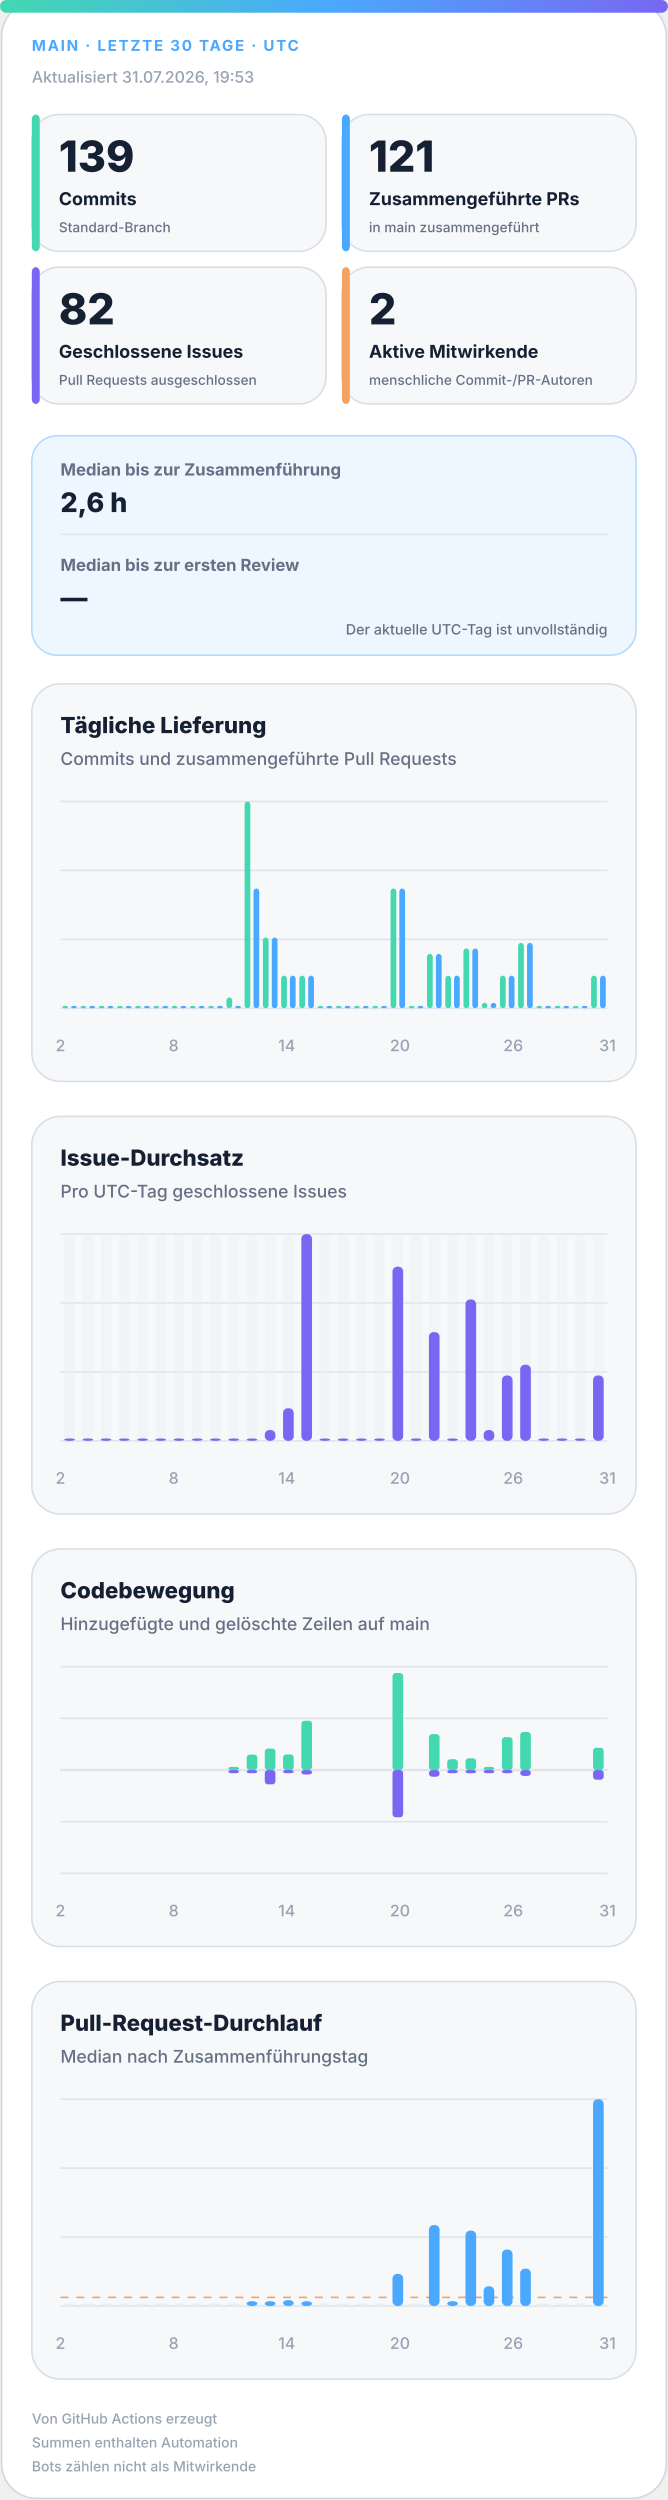
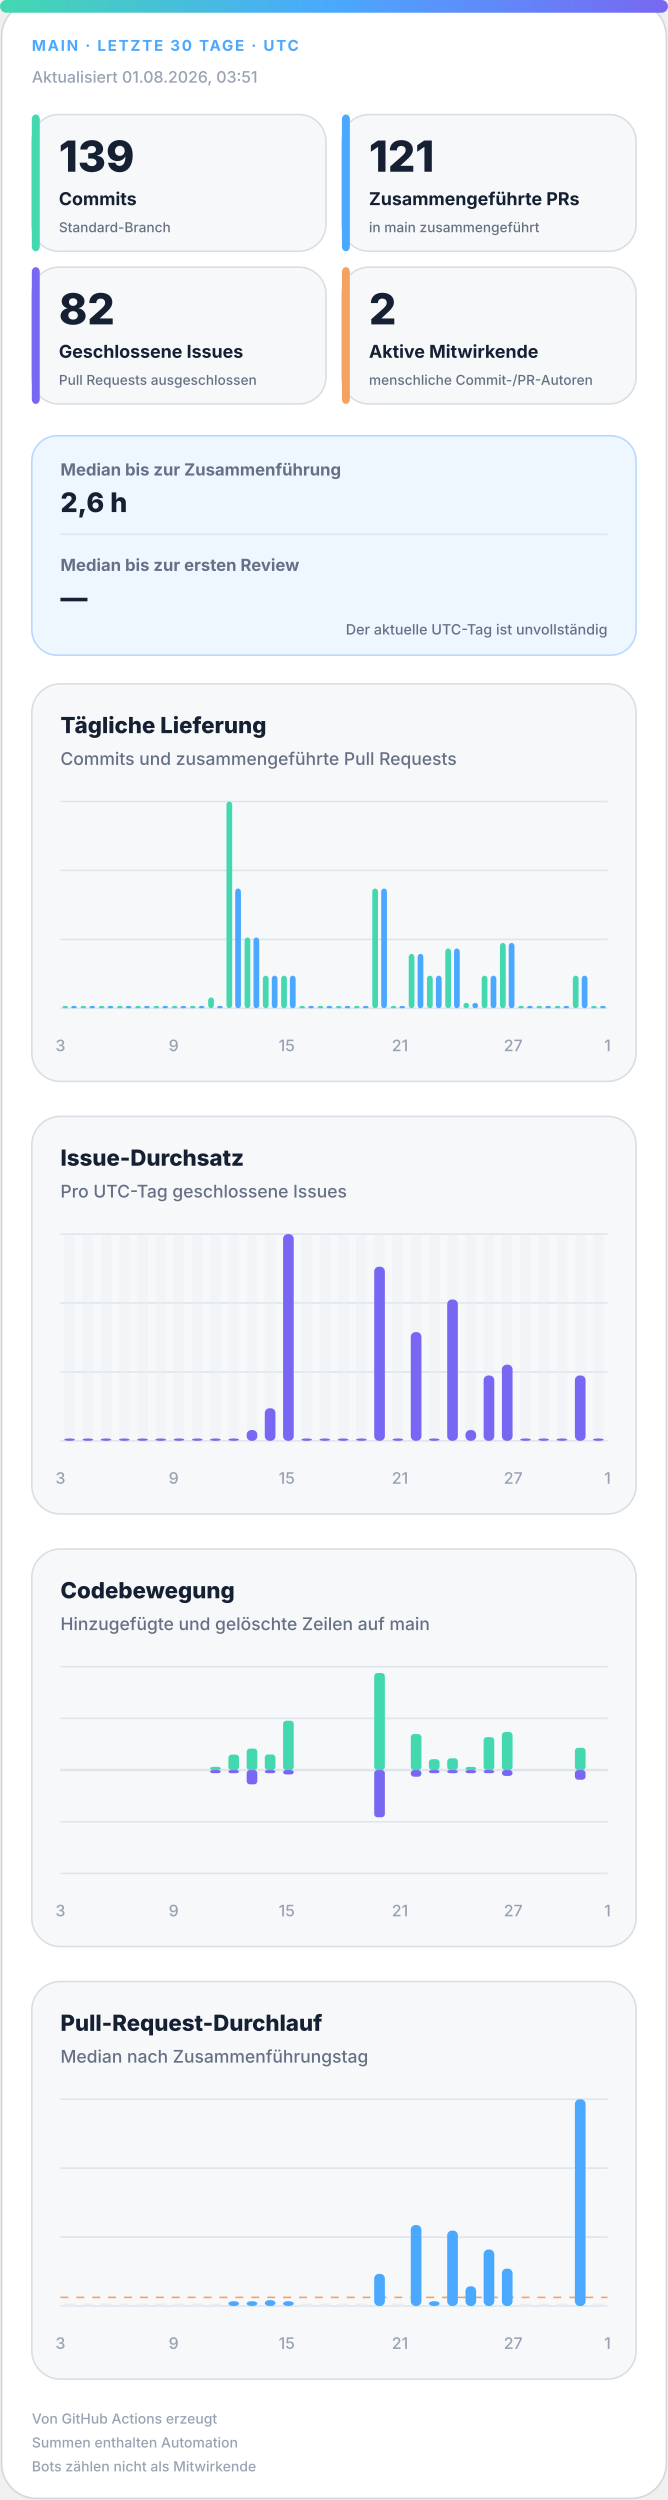
<svg xmlns="http://www.w3.org/2000/svg" width="420" height="1572" viewBox="0 0 420 1572" role="img" aria-labelledby="title desc">
  <defs>
    <linearGradient id="accent" x1="0" y1="0" x2="1" y2="0">
      <stop offset="0%" stop-color="#43d8b0" />
      <stop offset="50%" stop-color="#4aa8ff" />
      <stop offset="100%" stop-color="#7867f2" />
    </linearGradient>
    <linearGradient id="soft" x1="0" y1="0" x2="1" y2="1">
      <stop offset="0%" stop-color="#43d8b0" stop-opacity=".18" />
      <stop offset="100%" stop-color="#7867f2" stop-opacity=".12" />
    </linearGradient>
  </defs>
  <style>
.bg{fill:#fff;stroke:#d0d7de}.surface{fill:#f6f8fa;stroke:#d8dee4}.strong{fill:#eef7ff;stroke:#b6d8ff}.ink{fill:#162033}.muted{fill:#667085}.faint{fill:#98a2b3}.grid{stroke:#dfe5ec}.track{fill:#e7edf3}
.meta{font:750 11px -apple-system,BlinkMacSystemFont,"Segoe UI",sans-serif;letter-spacing:1.1px}.value{font:820 31px -apple-system,BlinkMacSystemFont,"Segoe UI",sans-serif}.label{font:720 13px -apple-system,BlinkMacSystemFont,"Segoe UI",sans-serif}.scope{font:520 10px -apple-system,BlinkMacSystemFont,"Segoe UI",sans-serif}.chart-title{font:760 14px -apple-system,BlinkMacSystemFont,"Segoe UI",sans-serif}.chart-subtitle{font:520 11px -apple-system,BlinkMacSystemFont,"Segoe UI",sans-serif}.small{font:540 10px -apple-system,BlinkMacSystemFont,"Segoe UI",sans-serif}.flow-value{font:780 17px -apple-system,BlinkMacSystemFont,"Segoe UI",sans-serif}
@media(prefers-color-scheme:dark){.bg{fill:#0d1117;stroke:#30363d}.surface{fill:#161b22;stroke:#30363d}.strong{fill:#10263a;stroke:#244d70}.ink{fill:#f0f6fc}.muted{fill:#a7b0bc}.faint{fill:#7d8590}.grid{stroke:#30363d}.track{fill:#27313d}}
</style>
  <rect class="bg" x="1" y="1" width="418" height="1570" rx="22" />
  <rect x="0" y="0" width="420" height="8" rx="4" fill="url(#accent)" />
  <text class="meta" x="20" y="32" fill="#4aa8ff" style="font-size:9.5px">MAIN · LETZTE 30 TAGE · UTC</text>
-   <text class="small faint" x="20" y="52">Aktualisiert 31.07.2026, 19:53</text>
+   <text class="small faint" x="20" y="52">Aktualisiert 01.08.2026, 03:51</text>
  <g>
    <rect class="surface" x="20" y="72" width="185" height="86" rx="17" />
    <rect x="20" y="72" width="5" height="86" rx="3" fill="#43d8b0" />
    <text class="value ink" x="37" y="108" style="font-size:27px">139</text>
    <text class="label ink" x="37" y="129" style="font-size:11.2px">Commits</text>
    <text class="scope muted" x="37" y="146" style="font-size:8.6px">Standard-Branch</text>
  </g>
  <g>
    <rect class="surface" x="215" y="72" width="185" height="86" rx="17" />
    <rect x="215" y="72" width="5" height="86" rx="3" fill="#4aa8ff" />
    <text class="value ink" x="232" y="108" style="font-size:27px">121</text>
    <text class="label ink" x="232" y="129" style="font-size:11.2px">Zusammengeführte PRs</text>
    <text class="scope muted" x="232" y="146" style="font-size:8.6px">in main zusammengeführt</text>
  </g>
  <g>
    <rect class="surface" x="20" y="168" width="185" height="86" rx="17" />
    <rect x="20" y="168" width="5" height="86" rx="3" fill="#7867f2" />
    <text class="value ink" x="37" y="204" style="font-size:27px">82</text>
    <text class="label ink" x="37" y="225" style="font-size:11.2px">Geschlossene Issues</text>
    <text class="scope muted" x="37" y="242" style="font-size:8.6px">Pull Requests ausgeschlossen</text>
  </g>
  <g>
    <rect class="surface" x="215" y="168" width="185" height="86" rx="17" />
    <rect x="215" y="168" width="5" height="86" rx="3" fill="#f4a261" />
    <text class="value ink" x="232" y="204" style="font-size:27px">2</text>
    <text class="label ink" x="232" y="225" style="font-size:11.2px">Aktive Mitwirkende</text>
    <text class="scope muted" x="232" y="242" style="font-size:8.6px">menschliche Commit-/PR-Autoren</text>
  </g>
  <g>
    <rect class="strong" x="20" y="274" width="380" height="138" rx="16" fill="url(#soft)" />
    <text class="label muted" x="38" y="299" style="font-size:10.5px">Median bis zur Zusammenführung</text>
    <text class="flow-value ink" x="38" y="322">2,6 h</text>
    <line class="grid" x1="38" y1="336" x2="382" y2="336" />
    <text class="label muted" x="38" y="359" style="font-size:10.5px">Median bis zur ersten Review</text>
    <text class="flow-value ink" x="38" y="382">—</text>
    <text class="scope muted" x="382" y="399" text-anchor="end" style="font-size:9px">Der aktuelle UTC-Tag ist unvollständig</text>
  </g>
  <g>
    <rect class="surface" x="20" y="430" width="380" height="250" rx="18" />
    <text class="chart-title ink" x="38" y="461">Tägliche Lieferung</text>
    <text class="chart-subtitle muted" x="38" y="481">Commits und zusammengeführte Pull Requests</text>
    <line class="grid" x1="38" y1="504.0" x2="382" y2="504.0" />
    <line class="grid" x1="38" y1="547.3" x2="382" y2="547.3" />
    <line class="grid" x1="38" y1="590.7" x2="382" y2="590.7" />
    <line class="grid" x1="38" y1="634.0" x2="382" y2="634.0" />
    <rect x="39.2" y="632.5" width="3.6" height="1.5" rx="2" fill="#43d8b0" />
    <rect x="44.7" y="632.5" width="3.6" height="1.5" rx="2" fill="#4aa8ff" />
    <rect x="50.6" y="632.5" width="3.6" height="1.5" rx="2" fill="#43d8b0" />
    <rect x="56.2" y="632.5" width="3.6" height="1.5" rx="2" fill="#4aa8ff" />
    <rect x="62.1" y="632.5" width="3.6" height="1.5" rx="2" fill="#43d8b0" />
    <rect x="67.7" y="632.5" width="3.6" height="1.5" rx="2" fill="#4aa8ff" />
    <rect x="73.6" y="632.5" width="3.6" height="1.5" rx="2" fill="#43d8b0" />
    <rect x="79.1" y="632.5" width="3.6" height="1.5" rx="2" fill="#4aa8ff" />
    <rect x="85.0" y="632.5" width="3.6" height="1.5" rx="2" fill="#43d8b0" />
    <rect x="90.6" y="632.5" width="3.6" height="1.5" rx="2" fill="#4aa8ff" />
    <rect x="96.5" y="632.5" width="3.6" height="1.5" rx="2" fill="#43d8b0" />
    <rect x="102.1" y="632.5" width="3.6" height="1.5" rx="2" fill="#4aa8ff" />
    <rect x="108.0" y="632.5" width="3.6" height="1.5" rx="2" fill="#43d8b0" />
    <rect x="113.5" y="632.5" width="3.6" height="1.5" rx="2" fill="#4aa8ff" />
    <rect x="119.4" y="632.5" width="3.6" height="1.5" rx="2" fill="#43d8b0" />
    <rect x="125.0" y="632.5" width="3.6" height="1.5" rx="2" fill="#4aa8ff" />
-     <rect x="130.9" y="632.5" width="3.6" height="1.5" rx="2" fill="#43d8b0" />
+     <rect x="130.9" y="627.2" width="3.6" height="6.8" rx="2" fill="#43d8b0" />
    <rect x="136.5" y="632.5" width="3.6" height="1.5" rx="2" fill="#4aa8ff" />
-     <rect x="142.4" y="627.2" width="3.6" height="6.8" rx="2" fill="#43d8b0" />
-     <rect x="147.9" y="632.5" width="3.6" height="1.5" rx="2" fill="#4aa8ff" />
-     <rect x="153.8" y="504.0" width="3.6" height="130.0" rx="2" fill="#43d8b0" />
-     <rect x="159.4" y="558.7" width="3.6" height="75.3" rx="2" fill="#4aa8ff" />
-     <rect x="165.3" y="589.5" width="3.6" height="44.5" rx="2" fill="#43d8b0" />
-     <rect x="170.9" y="589.5" width="3.6" height="44.5" rx="2" fill="#4aa8ff" />
+     <rect x="142.4" y="504.0" width="3.6" height="130.0" rx="2" fill="#43d8b0" />
+     <rect x="147.9" y="558.7" width="3.6" height="75.3" rx="2" fill="#4aa8ff" />
+     <rect x="153.8" y="589.5" width="3.6" height="44.5" rx="2" fill="#43d8b0" />
+     <rect x="159.4" y="589.5" width="3.6" height="44.5" rx="2" fill="#4aa8ff" />
+     <rect x="165.3" y="613.5" width="3.6" height="20.5" rx="2" fill="#43d8b0" />
+     <rect x="170.9" y="613.5" width="3.6" height="20.5" rx="2" fill="#4aa8ff" />
    <rect x="176.8" y="613.5" width="3.6" height="20.5" rx="2" fill="#43d8b0" />
    <rect x="182.3" y="613.5" width="3.6" height="20.5" rx="2" fill="#4aa8ff" />
-     <rect x="188.2" y="613.5" width="3.6" height="20.5" rx="2" fill="#43d8b0" />
-     <rect x="193.8" y="613.5" width="3.6" height="20.5" rx="2" fill="#4aa8ff" />
+     <rect x="188.2" y="632.5" width="3.6" height="1.5" rx="2" fill="#43d8b0" />
+     <rect x="193.8" y="632.5" width="3.6" height="1.5" rx="2" fill="#4aa8ff" />
    <rect x="199.7" y="632.5" width="3.6" height="1.5" rx="2" fill="#43d8b0" />
    <rect x="205.3" y="632.5" width="3.6" height="1.5" rx="2" fill="#4aa8ff" />
    <rect x="211.2" y="632.5" width="3.6" height="1.5" rx="2" fill="#43d8b0" />
    <rect x="216.7" y="632.5" width="3.6" height="1.5" rx="2" fill="#4aa8ff" />
    <rect x="222.6" y="632.5" width="3.6" height="1.5" rx="2" fill="#43d8b0" />
    <rect x="228.2" y="632.5" width="3.6" height="1.5" rx="2" fill="#4aa8ff" />
-     <rect x="234.1" y="632.5" width="3.6" height="1.5" rx="2" fill="#43d8b0" />
-     <rect x="239.7" y="632.5" width="3.6" height="1.5" rx="2" fill="#4aa8ff" />
-     <rect x="245.6" y="558.7" width="3.6" height="75.3" rx="2" fill="#43d8b0" />
-     <rect x="251.1" y="558.7" width="3.6" height="75.3" rx="2" fill="#4aa8ff" />
-     <rect x="257.0" y="632.5" width="3.6" height="1.5" rx="2" fill="#43d8b0" />
-     <rect x="262.6" y="632.5" width="3.6" height="1.5" rx="2" fill="#4aa8ff" />
-     <rect x="268.5" y="599.8" width="3.6" height="34.2" rx="2" fill="#43d8b0" />
-     <rect x="274.1" y="599.8" width="3.6" height="34.2" rx="2" fill="#4aa8ff" />
-     <rect x="280.0" y="613.5" width="3.6" height="20.5" rx="2" fill="#43d8b0" />
-     <rect x="285.5" y="613.5" width="3.6" height="20.5" rx="2" fill="#4aa8ff" />
-     <rect x="291.4" y="596.4" width="3.6" height="37.6" rx="2" fill="#43d8b0" />
-     <rect x="297.0" y="596.4" width="3.6" height="37.6" rx="2" fill="#4aa8ff" />
-     <rect x="302.9" y="630.6" width="3.6" height="3.4" rx="2" fill="#43d8b0" />
-     <rect x="308.5" y="630.6" width="3.6" height="3.4" rx="2" fill="#4aa8ff" />
-     <rect x="314.4" y="613.5" width="3.6" height="20.5" rx="2" fill="#43d8b0" />
-     <rect x="319.9" y="613.5" width="3.6" height="20.5" rx="2" fill="#4aa8ff" />
-     <rect x="325.8" y="592.9" width="3.6" height="41.1" rx="2" fill="#43d8b0" />
-     <rect x="331.4" y="592.9" width="3.6" height="41.1" rx="2" fill="#4aa8ff" />
+     <rect x="234.1" y="558.7" width="3.6" height="75.3" rx="2" fill="#43d8b0" />
+     <rect x="239.7" y="558.7" width="3.6" height="75.3" rx="2" fill="#4aa8ff" />
+     <rect x="245.6" y="632.5" width="3.6" height="1.5" rx="2" fill="#43d8b0" />
+     <rect x="251.1" y="632.5" width="3.6" height="1.5" rx="2" fill="#4aa8ff" />
+     <rect x="257.0" y="599.8" width="3.6" height="34.2" rx="2" fill="#43d8b0" />
+     <rect x="262.6" y="599.8" width="3.6" height="34.2" rx="2" fill="#4aa8ff" />
+     <rect x="268.5" y="613.5" width="3.6" height="20.5" rx="2" fill="#43d8b0" />
+     <rect x="274.1" y="613.5" width="3.6" height="20.5" rx="2" fill="#4aa8ff" />
+     <rect x="280.0" y="596.4" width="3.6" height="37.6" rx="2" fill="#43d8b0" />
+     <rect x="285.5" y="596.4" width="3.6" height="37.6" rx="2" fill="#4aa8ff" />
+     <rect x="291.4" y="630.6" width="3.6" height="3.4" rx="2" fill="#43d8b0" />
+     <rect x="297.0" y="630.6" width="3.6" height="3.4" rx="2" fill="#4aa8ff" />
+     <rect x="302.9" y="613.5" width="3.6" height="20.5" rx="2" fill="#43d8b0" />
+     <rect x="308.5" y="613.5" width="3.6" height="20.5" rx="2" fill="#4aa8ff" />
+     <rect x="314.4" y="592.9" width="3.6" height="41.1" rx="2" fill="#43d8b0" />
+     <rect x="319.9" y="592.9" width="3.6" height="41.1" rx="2" fill="#4aa8ff" />
+     <rect x="325.8" y="632.5" width="3.6" height="1.5" rx="2" fill="#43d8b0" />
+     <rect x="331.4" y="632.5" width="3.6" height="1.5" rx="2" fill="#4aa8ff" />
    <rect x="337.3" y="632.5" width="3.6" height="1.5" rx="2" fill="#43d8b0" />
    <rect x="342.9" y="632.5" width="3.6" height="1.5" rx="2" fill="#4aa8ff" />
    <rect x="348.8" y="632.5" width="3.6" height="1.5" rx="2" fill="#43d8b0" />
    <rect x="354.3" y="632.5" width="3.6" height="1.5" rx="2" fill="#4aa8ff" />
-     <rect x="360.2" y="632.5" width="3.6" height="1.5" rx="2" fill="#43d8b0" />
-     <rect x="365.8" y="632.5" width="3.6" height="1.5" rx="2" fill="#4aa8ff" />
-     <rect x="371.7" y="613.5" width="3.6" height="20.5" rx="2" fill="#43d8b0" />
-     <rect x="377.3" y="613.5" width="3.6" height="20.5" rx="2" fill="#4aa8ff" />
-     <text class="small faint" x="38.0" y="661" text-anchor="middle">2</text>
-     <text class="small faint" x="109.2" y="661" text-anchor="middle">8</text>
-     <text class="small faint" x="180.3" y="661" text-anchor="middle">14</text>
-     <text class="small faint" x="251.5" y="661" text-anchor="middle">20</text>
-     <text class="small faint" x="322.7" y="661" text-anchor="middle">26</text>
-     <text class="small faint" x="382.0" y="661" text-anchor="middle">31</text>
+     <rect x="360.2" y="613.5" width="3.6" height="20.5" rx="2" fill="#43d8b0" />
+     <rect x="365.8" y="613.5" width="3.6" height="20.5" rx="2" fill="#4aa8ff" />
+     <rect x="371.7" y="632.5" width="3.6" height="1.5" rx="2" fill="#43d8b0" />
+     <rect x="377.3" y="632.5" width="3.6" height="1.5" rx="2" fill="#4aa8ff" />
+     <text class="small faint" x="38.0" y="661" text-anchor="middle">3</text>
+     <text class="small faint" x="109.2" y="661" text-anchor="middle">9</text>
+     <text class="small faint" x="180.3" y="661" text-anchor="middle">15</text>
+     <text class="small faint" x="251.5" y="661" text-anchor="middle">21</text>
+     <text class="small faint" x="322.7" y="661" text-anchor="middle">27</text>
+     <text class="small faint" x="382.0" y="661" text-anchor="middle">1</text>
  </g>
  <g>
    <rect class="surface" x="20" y="702" width="380" height="250" rx="18" />
    <text class="chart-title ink" x="38" y="733">Issue-Durchsatz</text>
    <text class="chart-subtitle muted" x="38" y="753">Pro UTC-Tag geschlossene Issues</text>
    <line class="grid" x1="38" y1="776.0" x2="382" y2="776.0" />
    <line class="grid" x1="38" y1="819.3" x2="382" y2="819.3" />
    <line class="grid" x1="38" y1="862.7" x2="382" y2="862.7" />
    <line class="grid" x1="38" y1="906.0" x2="382" y2="906.0" />
    <g>
      <rect class="track" x="40.4" y="776" width="6.7" height="130" rx="3" opacity=".3" />
      <rect x="40.4" y="904.5" width="6.7" height="1.5" rx="3" fill="#7867f2" />
    </g>
    <g>
      <rect class="track" x="51.9" y="776" width="6.7" height="130" rx="3" opacity=".3" />
      <rect x="51.9" y="904.5" width="6.7" height="1.5" rx="3" fill="#7867f2" />
    </g>
    <g>
      <rect class="track" x="63.3" y="776" width="6.7" height="130" rx="3" opacity=".3" />
      <rect x="63.3" y="904.5" width="6.7" height="1.5" rx="3" fill="#7867f2" />
    </g>
    <g>
      <rect class="track" x="74.8" y="776" width="6.7" height="130" rx="3" opacity=".3" />
      <rect x="74.8" y="904.5" width="6.7" height="1.5" rx="3" fill="#7867f2" />
    </g>
    <g>
      <rect class="track" x="86.3" y="776" width="6.7" height="130" rx="3" opacity=".3" />
      <rect x="86.3" y="904.5" width="6.7" height="1.5" rx="3" fill="#7867f2" />
    </g>
    <g>
      <rect class="track" x="97.7" y="776" width="6.7" height="130" rx="3" opacity=".3" />
      <rect x="97.7" y="904.5" width="6.7" height="1.5" rx="3" fill="#7867f2" />
    </g>
    <g>
      <rect class="track" x="109.2" y="776" width="6.7" height="130" rx="3" opacity=".3" />
      <rect x="109.2" y="904.5" width="6.7" height="1.5" rx="3" fill="#7867f2" />
    </g>
    <g>
      <rect class="track" x="120.7" y="776" width="6.7" height="130" rx="3" opacity=".3" />
      <rect x="120.7" y="904.5" width="6.7" height="1.5" rx="3" fill="#7867f2" />
    </g>
    <g>
      <rect class="track" x="132.1" y="776" width="6.7" height="130" rx="3" opacity=".3" />
      <rect x="132.1" y="904.5" width="6.7" height="1.5" rx="3" fill="#7867f2" />
    </g>
    <g>
      <rect class="track" x="143.6" y="776" width="6.7" height="130" rx="3" opacity=".3" />
      <rect x="143.6" y="904.5" width="6.7" height="1.5" rx="3" fill="#7867f2" />
    </g>
    <g>
      <rect class="track" x="155.1" y="776" width="6.7" height="130" rx="3" opacity=".3" />
-       <rect x="155.1" y="904.5" width="6.7" height="1.5" rx="3" fill="#7867f2" />
+       <rect x="155.1" y="899.2" width="6.7" height="6.8" rx="3" fill="#7867f2" />
    </g>
    <g>
      <rect class="track" x="166.5" y="776" width="6.7" height="130" rx="3" opacity=".3" />
-       <rect x="166.5" y="899.2" width="6.7" height="6.8" rx="3" fill="#7867f2" />
+       <rect x="166.5" y="885.5" width="6.7" height="20.5" rx="3" fill="#7867f2" />
    </g>
    <g>
      <rect class="track" x="178.0" y="776" width="6.7" height="130" rx="3" opacity=".3" />
-       <rect x="178.0" y="885.5" width="6.7" height="20.5" rx="3" fill="#7867f2" />
+       <rect x="178.0" y="776.0" width="6.7" height="130.0" rx="3" fill="#7867f2" />
    </g>
    <g>
      <rect class="track" x="189.5" y="776" width="6.7" height="130" rx="3" opacity=".3" />
-       <rect x="189.5" y="776.0" width="6.7" height="130.0" rx="3" fill="#7867f2" />
+       <rect x="189.5" y="904.5" width="6.7" height="1.5" rx="3" fill="#7867f2" />
    </g>
    <g>
      <rect class="track" x="200.9" y="776" width="6.7" height="130" rx="3" opacity=".3" />
      <rect x="200.9" y="904.5" width="6.7" height="1.5" rx="3" fill="#7867f2" />
    </g>
    <g>
      <rect class="track" x="212.4" y="776" width="6.7" height="130" rx="3" opacity=".3" />
      <rect x="212.4" y="904.5" width="6.7" height="1.5" rx="3" fill="#7867f2" />
    </g>
    <g>
      <rect class="track" x="223.9" y="776" width="6.7" height="130" rx="3" opacity=".3" />
      <rect x="223.9" y="904.5" width="6.7" height="1.5" rx="3" fill="#7867f2" />
    </g>
    <g>
      <rect class="track" x="235.3" y="776" width="6.7" height="130" rx="3" opacity=".3" />
-       <rect x="235.3" y="904.5" width="6.7" height="1.5" rx="3" fill="#7867f2" />
+       <rect x="235.3" y="796.5" width="6.7" height="109.5" rx="3" fill="#7867f2" />
    </g>
    <g>
      <rect class="track" x="246.8" y="776" width="6.7" height="130" rx="3" opacity=".3" />
-       <rect x="246.8" y="796.5" width="6.7" height="109.5" rx="3" fill="#7867f2" />
+       <rect x="246.8" y="904.5" width="6.7" height="1.5" rx="3" fill="#7867f2" />
    </g>
    <g>
      <rect class="track" x="258.3" y="776" width="6.7" height="130" rx="3" opacity=".3" />
-       <rect x="258.3" y="904.5" width="6.7" height="1.5" rx="3" fill="#7867f2" />
+       <rect x="258.3" y="837.6" width="6.7" height="68.4" rx="3" fill="#7867f2" />
    </g>
    <g>
      <rect class="track" x="269.7" y="776" width="6.7" height="130" rx="3" opacity=".3" />
-       <rect x="269.7" y="837.6" width="6.7" height="68.4" rx="3" fill="#7867f2" />
+       <rect x="269.7" y="904.5" width="6.7" height="1.5" rx="3" fill="#7867f2" />
    </g>
    <g>
      <rect class="track" x="281.2" y="776" width="6.7" height="130" rx="3" opacity=".3" />
-       <rect x="281.2" y="904.5" width="6.7" height="1.5" rx="3" fill="#7867f2" />
+       <rect x="281.2" y="817.1" width="6.7" height="88.9" rx="3" fill="#7867f2" />
    </g>
    <g>
      <rect class="track" x="292.7" y="776" width="6.7" height="130" rx="3" opacity=".3" />
-       <rect x="292.7" y="817.1" width="6.7" height="88.9" rx="3" fill="#7867f2" />
+       <rect x="292.7" y="899.2" width="6.7" height="6.8" rx="3" fill="#7867f2" />
    </g>
    <g>
      <rect class="track" x="304.1" y="776" width="6.7" height="130" rx="3" opacity=".3" />
-       <rect x="304.1" y="899.2" width="6.7" height="6.8" rx="3" fill="#7867f2" />
+       <rect x="304.1" y="864.9" width="6.7" height="41.1" rx="3" fill="#7867f2" />
    </g>
    <g>
      <rect class="track" x="315.6" y="776" width="6.7" height="130" rx="3" opacity=".3" />
-       <rect x="315.6" y="864.9" width="6.7" height="41.1" rx="3" fill="#7867f2" />
+       <rect x="315.6" y="858.1" width="6.7" height="47.9" rx="3" fill="#7867f2" />
    </g>
    <g>
      <rect class="track" x="327.1" y="776" width="6.7" height="130" rx="3" opacity=".3" />
-       <rect x="327.1" y="858.1" width="6.7" height="47.9" rx="3" fill="#7867f2" />
+       <rect x="327.1" y="904.5" width="6.7" height="1.5" rx="3" fill="#7867f2" />
    </g>
    <g>
      <rect class="track" x="338.5" y="776" width="6.7" height="130" rx="3" opacity=".3" />
      <rect x="338.5" y="904.5" width="6.7" height="1.5" rx="3" fill="#7867f2" />
    </g>
    <g>
      <rect class="track" x="350.0" y="776" width="6.7" height="130" rx="3" opacity=".3" />
      <rect x="350.0" y="904.5" width="6.7" height="1.5" rx="3" fill="#7867f2" />
    </g>
    <g>
      <rect class="track" x="361.5" y="776" width="6.7" height="130" rx="3" opacity=".3" />
-       <rect x="361.5" y="904.5" width="6.7" height="1.5" rx="3" fill="#7867f2" />
+       <rect x="361.5" y="864.9" width="6.7" height="41.1" rx="3" fill="#7867f2" />
    </g>
    <g>
      <rect class="track" x="372.9" y="776" width="6.7" height="130" rx="3" opacity=".3" />
-       <rect x="372.9" y="864.9" width="6.7" height="41.1" rx="3" fill="#7867f2" />
-     </g>
-     <text class="small faint" x="38.0" y="933" text-anchor="middle">2</text>
-     <text class="small faint" x="109.2" y="933" text-anchor="middle">8</text>
-     <text class="small faint" x="180.3" y="933" text-anchor="middle">14</text>
-     <text class="small faint" x="251.5" y="933" text-anchor="middle">20</text>
-     <text class="small faint" x="322.7" y="933" text-anchor="middle">26</text>
-     <text class="small faint" x="382.0" y="933" text-anchor="middle">31</text>
+       <rect x="372.9" y="904.5" width="6.7" height="1.5" rx="3" fill="#7867f2" />
+     </g>
+     <text class="small faint" x="38.0" y="933" text-anchor="middle">3</text>
+     <text class="small faint" x="109.2" y="933" text-anchor="middle">9</text>
+     <text class="small faint" x="180.3" y="933" text-anchor="middle">15</text>
+     <text class="small faint" x="251.5" y="933" text-anchor="middle">21</text>
+     <text class="small faint" x="322.7" y="933" text-anchor="middle">27</text>
+     <text class="small faint" x="382.0" y="933" text-anchor="middle">1</text>
  </g>
  <g>
    <rect class="surface" x="20" y="974" width="380" height="250" rx="18" />
    <text class="chart-title ink" x="38" y="1005">Codebewegung</text>
    <text class="chart-subtitle muted" x="38" y="1025">Hinzugefügte und gelöschte Zeilen auf main</text>
    <line class="grid" x1="38" y1="1048.0" x2="382" y2="1048.0" />
    <line class="grid" x1="38" y1="1080.5" x2="382" y2="1080.5" />
    <line class="grid" x1="38" y1="1113.0" x2="382" y2="1113.0" />
    <line class="grid" x1="38" y1="1145.5" x2="382" y2="1145.5" />
    <line class="grid" x1="38" y1="1178.0" x2="382" y2="1178.0" />
    <line class="grid" x1="38" y1="1113" x2="382" y2="1113" stroke-width="1.5" />
    <rect x="40.4" y="1113.0" width="6.7" height="0.0" rx="2" fill="#43d8b0" />
    <rect x="40.4" y="1113" width="6.7" height="0.0" rx="2" fill="#7867f2" />
    <rect x="51.9" y="1113.0" width="6.7" height="0.0" rx="2" fill="#43d8b0" />
    <rect x="51.9" y="1113" width="6.7" height="0.0" rx="2" fill="#7867f2" />
    <rect x="63.3" y="1113.0" width="6.7" height="0.0" rx="2" fill="#43d8b0" />
    <rect x="63.3" y="1113" width="6.7" height="0.0" rx="2" fill="#7867f2" />
    <rect x="74.8" y="1113.0" width="6.7" height="0.0" rx="2" fill="#43d8b0" />
    <rect x="74.8" y="1113" width="6.7" height="0.0" rx="2" fill="#7867f2" />
    <rect x="86.3" y="1113.0" width="6.7" height="0.0" rx="2" fill="#43d8b0" />
    <rect x="86.3" y="1113" width="6.7" height="0.0" rx="2" fill="#7867f2" />
    <rect x="97.7" y="1113.0" width="6.7" height="0.0" rx="2" fill="#43d8b0" />
    <rect x="97.7" y="1113" width="6.7" height="0.0" rx="2" fill="#7867f2" />
    <rect x="109.2" y="1113.0" width="6.7" height="0.0" rx="2" fill="#43d8b0" />
    <rect x="109.2" y="1113" width="6.7" height="0.0" rx="2" fill="#7867f2" />
    <rect x="120.7" y="1113.0" width="6.7" height="0.0" rx="2" fill="#43d8b0" />
    <rect x="120.7" y="1113" width="6.7" height="0.0" rx="2" fill="#7867f2" />
-     <rect x="132.1" y="1113.0" width="6.7" height="0.0" rx="2" fill="#43d8b0" />
-     <rect x="132.1" y="1113" width="6.7" height="0.0" rx="2" fill="#7867f2" />
-     <rect x="143.6" y="1111.0" width="6.7" height="2.0" rx="2" fill="#43d8b0" />
+     <rect x="132.1" y="1111.0" width="6.7" height="2.0" rx="2" fill="#43d8b0" />
+     <rect x="132.1" y="1113" width="6.7" height="2.0" rx="2" fill="#7867f2" />
+     <rect x="143.6" y="1103.3" width="6.7" height="9.7" rx="2" fill="#43d8b0" />
    <rect x="143.6" y="1113" width="6.7" height="2.0" rx="2" fill="#7867f2" />
-     <rect x="155.1" y="1103.3" width="6.7" height="9.7" rx="2" fill="#43d8b0" />
-     <rect x="155.1" y="1113" width="6.7" height="2.0" rx="2" fill="#7867f2" />
-     <rect x="166.5" y="1099.5" width="6.7" height="13.5" rx="2" fill="#43d8b0" />
-     <rect x="166.5" y="1113" width="6.7" height="9.0" rx="2" fill="#7867f2" />
-     <rect x="178.0" y="1103.2" width="6.7" height="9.8" rx="2" fill="#43d8b0" />
-     <rect x="178.0" y="1113" width="6.7" height="2.0" rx="2" fill="#7867f2" />
-     <rect x="189.5" y="1082.0" width="6.7" height="31.0" rx="2" fill="#43d8b0" />
-     <rect x="189.5" y="1113" width="6.7" height="2.8" rx="2" fill="#7867f2" />
+     <rect x="155.1" y="1099.5" width="6.7" height="13.5" rx="2" fill="#43d8b0" />
+     <rect x="155.1" y="1113" width="6.7" height="9.0" rx="2" fill="#7867f2" />
+     <rect x="166.5" y="1103.2" width="6.7" height="9.8" rx="2" fill="#43d8b0" />
+     <rect x="166.5" y="1113" width="6.7" height="2.0" rx="2" fill="#7867f2" />
+     <rect x="178.0" y="1082.0" width="6.7" height="31.0" rx="2" fill="#43d8b0" />
+     <rect x="178.0" y="1113" width="6.7" height="2.8" rx="2" fill="#7867f2" />
+     <rect x="189.5" y="1113.0" width="6.7" height="0.0" rx="2" fill="#43d8b0" />
+     <rect x="189.5" y="1113" width="6.7" height="0.0" rx="2" fill="#7867f2" />
    <rect x="200.9" y="1113.0" width="6.7" height="0.0" rx="2" fill="#43d8b0" />
    <rect x="200.9" y="1113" width="6.7" height="0.0" rx="2" fill="#7867f2" />
    <rect x="212.4" y="1113.0" width="6.7" height="0.0" rx="2" fill="#43d8b0" />
    <rect x="212.4" y="1113" width="6.7" height="0.0" rx="2" fill="#7867f2" />
    <rect x="223.9" y="1113.0" width="6.7" height="0.0" rx="2" fill="#43d8b0" />
    <rect x="223.9" y="1113" width="6.7" height="0.0" rx="2" fill="#7867f2" />
-     <rect x="235.3" y="1113.0" width="6.7" height="0.0" rx="2" fill="#43d8b0" />
-     <rect x="235.3" y="1113" width="6.7" height="0.0" rx="2" fill="#7867f2" />
-     <rect x="246.8" y="1052.0" width="6.7" height="61.0" rx="2" fill="#43d8b0" />
-     <rect x="246.8" y="1113" width="6.7" height="29.7" rx="2" fill="#7867f2" />
-     <rect x="258.3" y="1113.0" width="6.7" height="0.0" rx="2" fill="#43d8b0" />
-     <rect x="258.3" y="1113" width="6.7" height="0.0" rx="2" fill="#7867f2" />
-     <rect x="269.7" y="1090.4" width="6.7" height="22.6" rx="2" fill="#43d8b0" />
-     <rect x="269.7" y="1113" width="6.7" height="4.2" rx="2" fill="#7867f2" />
-     <rect x="281.2" y="1106.2" width="6.7" height="6.8" rx="2" fill="#43d8b0" />
+     <rect x="235.3" y="1052.0" width="6.7" height="61.0" rx="2" fill="#43d8b0" />
+     <rect x="235.3" y="1113" width="6.7" height="29.7" rx="2" fill="#7867f2" />
+     <rect x="246.8" y="1113.0" width="6.7" height="0.0" rx="2" fill="#43d8b0" />
+     <rect x="246.8" y="1113" width="6.7" height="0.0" rx="2" fill="#7867f2" />
+     <rect x="258.3" y="1090.4" width="6.7" height="22.6" rx="2" fill="#43d8b0" />
+     <rect x="258.3" y="1113" width="6.7" height="4.2" rx="2" fill="#7867f2" />
+     <rect x="269.7" y="1106.2" width="6.7" height="6.8" rx="2" fill="#43d8b0" />
+     <rect x="269.7" y="1113" width="6.7" height="2.0" rx="2" fill="#7867f2" />
+     <rect x="281.2" y="1105.6" width="6.7" height="7.4" rx="2" fill="#43d8b0" />
    <rect x="281.2" y="1113" width="6.7" height="2.0" rx="2" fill="#7867f2" />
-     <rect x="292.7" y="1105.6" width="6.7" height="7.4" rx="2" fill="#43d8b0" />
+     <rect x="292.7" y="1111.0" width="6.7" height="2.0" rx="2" fill="#43d8b0" />
    <rect x="292.7" y="1113" width="6.7" height="2.0" rx="2" fill="#7867f2" />
-     <rect x="304.1" y="1111.0" width="6.7" height="2.0" rx="2" fill="#43d8b0" />
+     <rect x="304.1" y="1092.3" width="6.7" height="20.7" rx="2" fill="#43d8b0" />
    <rect x="304.1" y="1113" width="6.7" height="2.0" rx="2" fill="#7867f2" />
-     <rect x="315.6" y="1092.3" width="6.7" height="20.7" rx="2" fill="#43d8b0" />
-     <rect x="315.6" y="1113" width="6.7" height="2.0" rx="2" fill="#7867f2" />
-     <rect x="327.1" y="1089.1" width="6.7" height="23.9" rx="2" fill="#43d8b0" />
-     <rect x="327.1" y="1113" width="6.7" height="3.7" rx="2" fill="#7867f2" />
+     <rect x="315.6" y="1089.1" width="6.7" height="23.9" rx="2" fill="#43d8b0" />
+     <rect x="315.6" y="1113" width="6.7" height="3.7" rx="2" fill="#7867f2" />
+     <rect x="327.1" y="1113.0" width="6.7" height="0.0" rx="2" fill="#43d8b0" />
+     <rect x="327.1" y="1113" width="6.7" height="0.0" rx="2" fill="#7867f2" />
    <rect x="338.5" y="1113.0" width="6.7" height="0.0" rx="2" fill="#43d8b0" />
    <rect x="338.5" y="1113" width="6.7" height="0.0" rx="2" fill="#7867f2" />
    <rect x="350.0" y="1113.0" width="6.7" height="0.0" rx="2" fill="#43d8b0" />
    <rect x="350.0" y="1113" width="6.7" height="0.0" rx="2" fill="#7867f2" />
-     <rect x="361.5" y="1113.0" width="6.7" height="0.0" rx="2" fill="#43d8b0" />
-     <rect x="361.5" y="1113" width="6.7" height="0.0" rx="2" fill="#7867f2" />
-     <rect x="372.9" y="1099.0" width="6.7" height="14.0" rx="2" fill="#43d8b0" />
-     <rect x="372.9" y="1113" width="6.7" height="6.1" rx="2" fill="#7867f2" />
-     <text class="small faint" x="38.0" y="1205" text-anchor="middle">2</text>
-     <text class="small faint" x="109.2" y="1205" text-anchor="middle">8</text>
-     <text class="small faint" x="180.3" y="1205" text-anchor="middle">14</text>
-     <text class="small faint" x="251.5" y="1205" text-anchor="middle">20</text>
-     <text class="small faint" x="322.7" y="1205" text-anchor="middle">26</text>
-     <text class="small faint" x="382.0" y="1205" text-anchor="middle">31</text>
+     <rect x="361.5" y="1099.0" width="6.7" height="14.0" rx="2" fill="#43d8b0" />
+     <rect x="361.5" y="1113" width="6.7" height="6.1" rx="2" fill="#7867f2" />
+     <rect x="372.9" y="1113.0" width="6.7" height="0.0" rx="2" fill="#43d8b0" />
+     <rect x="372.9" y="1113" width="6.7" height="0.0" rx="2" fill="#7867f2" />
+     <text class="small faint" x="38.0" y="1205" text-anchor="middle">3</text>
+     <text class="small faint" x="109.2" y="1205" text-anchor="middle">9</text>
+     <text class="small faint" x="180.3" y="1205" text-anchor="middle">15</text>
+     <text class="small faint" x="251.5" y="1205" text-anchor="middle">21</text>
+     <text class="small faint" x="322.7" y="1205" text-anchor="middle">27</text>
+     <text class="small faint" x="382.0" y="1205" text-anchor="middle">1</text>
  </g>
  <g>
    <rect class="surface" x="20" y="1246" width="380" height="250" rx="18" />
    <text class="chart-title ink" x="38" y="1277">Pull-Request-Durchlauf</text>
    <text class="chart-subtitle muted" x="38" y="1297">Median nach Zusammenführungstag</text>
    <line class="grid" x1="38" y1="1320.0" x2="382" y2="1320.0" />
    <line class="grid" x1="38" y1="1363.3" x2="382" y2="1363.3" />
    <line class="grid" x1="38" y1="1406.7" x2="382" y2="1406.7" />
    <line class="grid" x1="38" y1="1450.0" x2="382" y2="1450.0" />
    <line x1="38" y1="1444.6" x2="382" y2="1444.6" stroke="#f4a261" stroke-dasharray="5 5" />
    <rect class="track" x="40.4" y="1448.5" width="6.7" height="1.5" />
    <rect class="track" x="51.9" y="1448.5" width="6.7" height="1.5" />
    <rect class="track" x="63.3" y="1448.5" width="6.7" height="1.5" />
    <rect class="track" x="74.8" y="1448.5" width="6.7" height="1.5" />
    <rect class="track" x="86.3" y="1448.5" width="6.7" height="1.5" />
    <rect class="track" x="97.7" y="1448.5" width="6.7" height="1.5" />
    <rect class="track" x="109.2" y="1448.5" width="6.7" height="1.5" />
    <rect class="track" x="120.7" y="1448.5" width="6.7" height="1.5" />
    <rect class="track" x="132.1" y="1448.5" width="6.7" height="1.5" />
-     <rect class="track" x="143.6" y="1448.5" width="6.7" height="1.5" />
+     <rect x="143.6" y="1447.0" width="6.7" height="3.0" rx="3" fill="#4aa8ff" />
    <rect x="155.1" y="1447.0" width="6.7" height="3.0" rx="3" fill="#4aa8ff" />
-     <rect x="166.5" y="1447.0" width="6.7" height="3.0" rx="3" fill="#4aa8ff" />
-     <rect x="178.0" y="1446.3" width="6.7" height="3.7" rx="3" fill="#4aa8ff" />
-     <rect x="189.5" y="1447.0" width="6.7" height="3.0" rx="3" fill="#4aa8ff" />
+     <rect x="166.5" y="1446.3" width="6.7" height="3.7" rx="3" fill="#4aa8ff" />
+     <rect x="178.0" y="1447.0" width="6.7" height="3.0" rx="3" fill="#4aa8ff" />
+     <rect class="track" x="189.5" y="1448.5" width="6.7" height="1.5" />
    <rect class="track" x="200.9" y="1448.5" width="6.7" height="1.5" />
    <rect class="track" x="212.4" y="1448.5" width="6.7" height="1.5" />
    <rect class="track" x="223.9" y="1448.5" width="6.7" height="1.5" />
-     <rect class="track" x="235.3" y="1448.5" width="6.7" height="1.5" />
-     <rect x="246.8" y="1429.8" width="6.7" height="20.2" rx="3" fill="#4aa8ff" />
-     <rect class="track" x="258.3" y="1448.5" width="6.7" height="1.5" />
-     <rect x="269.7" y="1399.1" width="6.7" height="50.9" rx="3" fill="#4aa8ff" />
-     <rect x="281.2" y="1447.0" width="6.7" height="3.0" rx="3" fill="#4aa8ff" />
-     <rect x="292.7" y="1402.6" width="6.7" height="47.4" rx="3" fill="#4aa8ff" />
-     <rect x="304.1" y="1437.6" width="6.7" height="12.4" rx="3" fill="#4aa8ff" />
-     <rect x="315.6" y="1414.5" width="6.7" height="35.5" rx="3" fill="#4aa8ff" />
-     <rect x="327.1" y="1426.5" width="6.7" height="23.5" rx="3" fill="#4aa8ff" />
+     <rect x="235.3" y="1429.8" width="6.7" height="20.2" rx="3" fill="#4aa8ff" />
+     <rect class="track" x="246.8" y="1448.5" width="6.7" height="1.5" />
+     <rect x="258.3" y="1399.1" width="6.7" height="50.9" rx="3" fill="#4aa8ff" />
+     <rect x="269.7" y="1447.0" width="6.7" height="3.0" rx="3" fill="#4aa8ff" />
+     <rect x="281.2" y="1402.6" width="6.7" height="47.4" rx="3" fill="#4aa8ff" />
+     <rect x="292.7" y="1437.6" width="6.7" height="12.4" rx="3" fill="#4aa8ff" />
+     <rect x="304.1" y="1414.5" width="6.7" height="35.5" rx="3" fill="#4aa8ff" />
+     <rect x="315.6" y="1426.5" width="6.7" height="23.5" rx="3" fill="#4aa8ff" />
+     <rect class="track" x="327.1" y="1448.5" width="6.7" height="1.5" />
    <rect class="track" x="338.5" y="1448.5" width="6.7" height="1.5" />
    <rect class="track" x="350.0" y="1448.5" width="6.7" height="1.5" />
-     <rect class="track" x="361.5" y="1448.5" width="6.7" height="1.5" />
-     <rect x="372.9" y="1320.0" width="6.7" height="130.0" rx="3" fill="#4aa8ff" />
-     <text class="small faint" x="38.0" y="1477" text-anchor="middle">2</text>
-     <text class="small faint" x="109.2" y="1477" text-anchor="middle">8</text>
-     <text class="small faint" x="180.3" y="1477" text-anchor="middle">14</text>
-     <text class="small faint" x="251.5" y="1477" text-anchor="middle">20</text>
-     <text class="small faint" x="322.7" y="1477" text-anchor="middle">26</text>
-     <text class="small faint" x="382.0" y="1477" text-anchor="middle">31</text>
+     <rect x="361.5" y="1320.0" width="6.7" height="130.0" rx="3" fill="#4aa8ff" />
+     <rect class="track" x="372.9" y="1448.5" width="6.7" height="1.5" />
+     <text class="small faint" x="38.0" y="1477" text-anchor="middle">3</text>
+     <text class="small faint" x="109.2" y="1477" text-anchor="middle">9</text>
+     <text class="small faint" x="180.3" y="1477" text-anchor="middle">15</text>
+     <text class="small faint" x="251.5" y="1477" text-anchor="middle">21</text>
+     <text class="small faint" x="322.7" y="1477" text-anchor="middle">27</text>
+     <text class="small faint" x="382.0" y="1477" text-anchor="middle">1</text>
  </g>
  <text class="small faint" x="20" y="1524" style="font-size:8.8px">Von GitHub Actions erzeugt</text>
  <text class="small faint" x="20" y="1539" style="font-size:8.8px">Summen enthalten Automation</text>
  <text class="small faint" x="20" y="1554" style="font-size:8.8px">Bots zählen nicht als Mitwirkende</text>
</svg>
